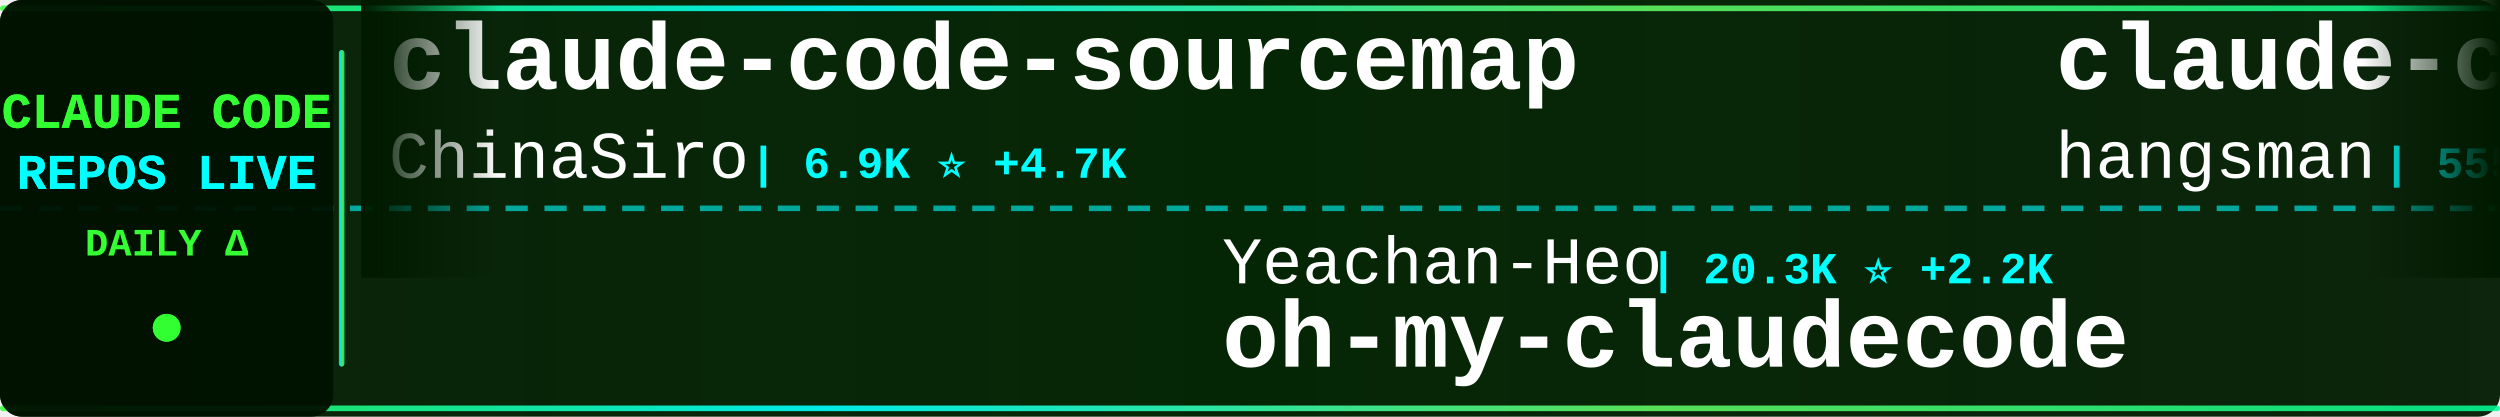
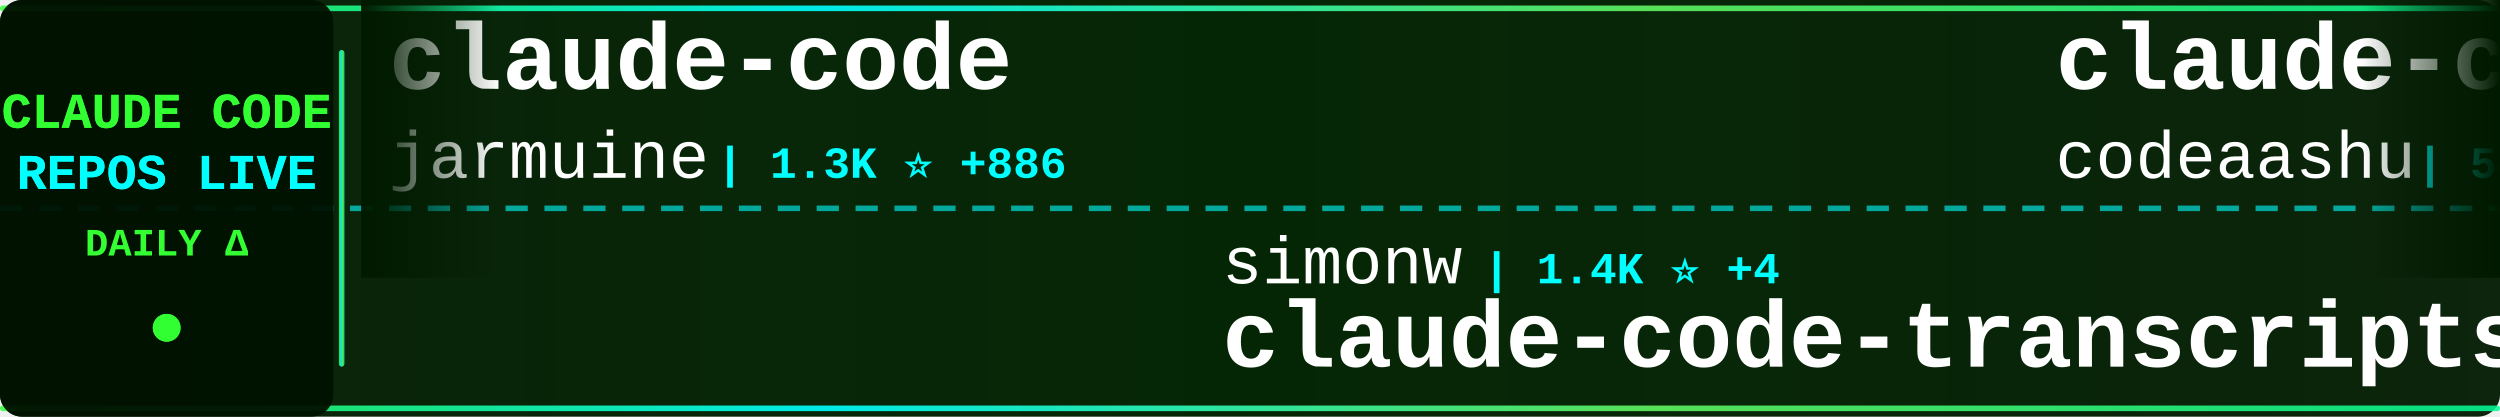
<svg xmlns="http://www.w3.org/2000/svg" width="900" height="150">
  <defs>
    <linearGradient id="tickerBg" x1="0%" y1="0%" x2="100%" y2="0%">
      <stop offset="0%" style="stop-color:#001a00;stop-opacity:0.95" />
      <stop offset="50%" style="stop-color:#002200;stop-opacity:0.98" />
      <stop offset="100%" style="stop-color:#001a00;stop-opacity:0.95" />
    </linearGradient>
    <linearGradient id="borderGrad" x1="0%" y1="0%" x2="100%" y2="0%">
      <stop offset="0%" style="stop-color:#33ff33;stop-opacity:0.85">
        <animate attributeName="stop-opacity" values="0.85;1;0.85" dur="2s" repeatCount="indefinite" />
      </stop>
      <stop offset="33%" style="stop-color:#00ffff;stop-opacity:0.9">
        <animate attributeName="stop-opacity" values="0.9;1;0.9" dur="2.2s" repeatCount="indefinite" />
      </stop>
      <stop offset="66%" style="stop-color:#66ff66;stop-opacity:0.85">
        <animate attributeName="stop-opacity" values="0.85;1;0.85" dur="1.8s" repeatCount="indefinite" />
      </stop>
      <stop offset="100%" style="stop-color:#00ff99;stop-opacity:0.85">
        <animate attributeName="stop-opacity" values="0.85;1;0.85" dur="2s" repeatCount="indefinite" />
      </stop>
    </linearGradient>
    <filter id="textGlow">
      <feGaussianBlur stdDeviation="0.1" result="coloredBlur" />
      <feMerge>
        <feMergeNode in="coloredBlur" />
        <feMergeNode in="SourceGraphic" />
      </feMerge>
    </filter>
    <filter id="metricGlow">
      <feGaussianBlur stdDeviation="0.2" result="coloredBlur" />
      <feMerge>
        <feMergeNode in="coloredBlur" />
        <feMergeNode in="SourceGraphic" />
      </feMerge>
    </filter>
    <linearGradient id="leftFade" x1="0%" y1="0%" x2="100%" y2="0%">
      <stop offset="0%" style="stop-color:#001a00;stop-opacity:1" />
      <stop offset="100%" style="stop-color:#001a00;stop-opacity:0" />
    </linearGradient>
    <linearGradient id="rightFade" x1="0%" y1="0%" x2="100%" y2="0%">
      <stop offset="0%" style="stop-color:#001a00;stop-opacity:0" />
      <stop offset="100%" style="stop-color:#001a00;stop-opacity:1" />
    </linearGradient>
  </defs>
  <rect width="900" height="150" fill="url(#tickerBg)" rx="8" />
  <rect x="0" y="2" width="900" height="2" fill="url(#borderGrad)" rx="1" />
  <rect x="0" y="146" width="900" height="2" fill="url(#borderGrad)" rx="1" />
  <line x1="0" y1="75" x2="900" y2="75" stroke="#00ffff" stroke-width="2" stroke-dasharray="8 6" opacity="0.6" />
  <rect x="0" y="0" width="120" height="150" fill="#001100" opacity="0.95" rx="8" />
  <text x="60" y="46" font-family="'Courier New', monospace" font-size="18" font-weight="bold" fill="#33ff33" text-anchor="middle" filter="url(#textGlow)">
    CLAUDE CODE
  </text>
  <text x="60" y="68" font-family="'Courier New', monospace" font-size="18" font-weight="bold" fill="#00ffff" text-anchor="middle" filter="url(#textGlow)">
    REPOS LIVE
  </text>
  <text x="60" y="92" font-family="'Courier New', monospace" font-size="14" font-weight="bold" fill="#33ff33" text-anchor="middle">
    DAILY Δ
  </text>
  <circle cx="60" cy="118" r="5" fill="#33ff33" filter="url(#metricGlow)">
    <animate attributeName="r" values="4;6;4" dur="1.5s" repeatCount="indefinite" />
    <animate attributeName="opacity" values="0.6;1;0.6" dur="1.5s" repeatCount="indefinite" />
  </circle>
  <rect x="122" y="18" width="2" height="114" fill="url(#borderGrad)" rx="1" />
  <clipPath id="tickerClip">
    <rect x="130" y="0" width="770" height="150" />
  </clipPath>
  <g clip-path="url(#tickerClip)">
    <g id="tickerItems">
      <animateTransform attributeName="transform" attributeType="XML" type="translate" from="0 0" to="-3000 0" dur="54s" repeatCount="indefinite" />
      <g transform="translate(0, 0)">
-         <text x="140" y="32" font-family="'Courier New', monospace" font-size="34" font-weight="bold" fill="#ffffff">claude-code-sourcemap</text>
-         <text x="140" y="64" font-family="'Courier New', monospace" font-size="24" font-weight="normal" fill="#ffffff" opacity="1.0">ChinaSiro</text>
-         <text x="270" y="64" font-family="'Courier New', monospace" font-size="16" font-weight="bold" fill="#00ffff"> | 6.9K ⭐ +4.7K</text>
+         <text x="140" y="32" font-family="'Courier New', monospace" font-size="34" font-weight="bold" fill="#ffffff">claude-code</text>
+         <text x="140" y="64" font-family="'Courier New', monospace" font-size="24" font-weight="normal" fill="#ffffff" opacity="1.0">jarmuine</text>
+         <text x="258" y="64" font-family="'Courier New', monospace" font-size="16" font-weight="bold" fill="#00ffff"> | 1.3K ⭐ +886</text>
      </g>
      <g transform="translate(300, 0)">
-         <text x="140" y="102" font-family="'Courier New', monospace" font-size="24" font-weight="normal" fill="#ffffff" opacity="1.0">Yeachan-Heo</text>
-         <text x="294" y="102" font-family="'Courier New', monospace" font-size="16" font-weight="bold" fill="#00ffff"> | 20.3K ⭐ +2.2K</text>
-         <text x="140" y="132" font-family="'Courier New', monospace" font-size="34" font-weight="bold" fill="#ffffff">oh-my-claudecode</text>
+         <text x="140" y="102" font-family="'Courier New', monospace" font-size="24" font-weight="normal" fill="#ffffff" opacity="1.0">simonw</text>
+         <text x="234" y="102" font-family="'Courier New', monospace" font-size="16" font-weight="bold" fill="#00ffff"> | 1.4K ⭐ +4</text>
+         <text x="140" y="132" font-family="'Courier New', monospace" font-size="34" font-weight="bold" fill="#ffffff">claude-code-transcripts</text>
      </g>
      <g transform="translate(600, 0)">
-         <text x="140" y="32" font-family="'Courier New', monospace" font-size="34" font-weight="bold" fill="#ffffff">claude-code-source</text>
-         <text x="140" y="64" font-family="'Courier New', monospace" font-size="24" font-weight="normal" fill="#ffffff" opacity="1.0">hangsman</text>
-         <text x="258" y="64" font-family="'Courier New', monospace" font-size="16" font-weight="bold" fill="#00ffff"> | 555 ⭐ +306</text>
+         <text x="140" y="32" font-family="'Courier New', monospace" font-size="34" font-weight="bold" fill="#ffffff">claude-code</text>
+         <text x="140" y="64" font-family="'Courier New', monospace" font-size="24" font-weight="normal" fill="#ffffff" opacity="1.0">codeaashu</text>
+         <text x="270" y="64" font-family="'Courier New', monospace" font-size="16" font-weight="bold" fill="#00ffff"> | 544 ⭐ +537</text>
      </g>
      <g transform="translate(900, 0)">
-         <text x="140" y="102" font-family="'Courier New', monospace" font-size="24" font-weight="normal" fill="#ffffff" opacity="1.0">slopus</text>
-         <text x="234" y="102" font-family="'Courier New', monospace" font-size="16" font-weight="bold" fill="#00ffff"> | 16.9K ⭐ +136</text>
-         <text x="140" y="132" font-family="'Courier New', monospace" font-size="34" font-weight="bold" fill="#ffffff">happy</text>
+         <text x="140" y="102" font-family="'Courier New', monospace" font-size="24" font-weight="normal" fill="#ffffff" opacity="1.0">darcyegb</text>
+         <text x="258" y="102" font-family="'Courier New', monospace" font-size="16" font-weight="bold" fill="#00ffff"> | 637 ⭐ +2</text>
+         <text x="140" y="132" font-family="'Courier New', monospace" font-size="34" font-weight="bold" fill="#ffffff">ClaudeCodeAgents</text>
      </g>
      <g transform="translate(1200, 0)">
-         <text x="140" y="32" font-family="'Courier New', monospace" font-size="34" font-weight="bold" fill="#ffffff">Claude-Code-Usage-Monito...</text>
-         <text x="140" y="64" font-family="'Courier New', monospace" font-size="24" font-weight="normal" fill="#ffffff" opacity="1.0">Maciek-roboblog</text>
-         <text x="342" y="64" font-family="'Courier New', monospace" font-size="16" font-weight="bold" fill="#00ffff"> | 7.3K ⭐ +41</text>
+         <text x="140" y="32" font-family="'Courier New', monospace" font-size="34" font-weight="bold" fill="#ffffff">claude-code-rev</text>
+         <text x="140" y="64" font-family="'Courier New', monospace" font-size="24" font-weight="normal" fill="#ffffff" opacity="1.0">oboard</text>
+         <text x="234" y="64" font-family="'Courier New', monospace" font-size="16" font-weight="bold" fill="#00ffff"> | 2.0K ⭐ +1.2K</text>
      </g>
      <g transform="translate(1500, 0)">
-         <text x="140" y="102" font-family="'Courier New', monospace" font-size="24" font-weight="normal" fill="#ffffff" opacity="1.0">Onewon</text>
-         <text x="234" y="102" font-family="'Courier New', monospace" font-size="16" font-weight="bold" fill="#00ffff"> | 111 ⭐ +79</text>
-         <text x="140" y="132" font-family="'Courier New', monospace" font-size="34" font-weight="bold" fill="#ffffff">claude-code</text>
+         <text x="140" y="102" font-family="'Courier New', monospace" font-size="24" font-weight="normal" fill="#ffffff" opacity="1.0">KimYx0207</text>
+         <text x="270" y="102" font-family="'Courier New', monospace" font-size="16" font-weight="bold" fill="#00ffff"> | 2.7K ⭐ +161</text>
+         <text x="140" y="132" font-family="'Courier New', monospace" font-size="34" font-weight="bold" fill="#ffffff">Claude-Code-x-OpenClaw-G...</text>
      </g>
      <g transform="translate(1800, 0)">
-         <text x="140" y="32" font-family="'Courier New', monospace" font-size="34" font-weight="bold" fill="#ffffff">claude-code</text>
-         <text x="140" y="64" font-family="'Courier New', monospace" font-size="24" font-weight="normal" fill="#ffffff" opacity="1.0">claude-code-best</text>
-         <text x="354" y="64" font-family="'Courier New', monospace" font-size="16" font-weight="bold" fill="#00ffff"> | 6.2K ⭐ +6.3K</text>
+         <text x="140" y="32" font-family="'Courier New', monospace" font-size="34" font-weight="bold" fill="#ffffff">claude-code-proxy</text>
+         <text x="140" y="64" font-family="'Courier New', monospace" font-size="24" font-weight="normal" fill="#ffffff" opacity="1.0">fuergaosi233</text>
+         <text x="306" y="64" font-family="'Courier New', monospace" font-size="16" font-weight="bold" fill="#00ffff"> | 2.3K ⭐ +16</text>
      </g>
      <g transform="translate(2100, 0)">
-         <text x="140" y="102" font-family="'Courier New', monospace" font-size="24" font-weight="normal" fill="#ffffff" opacity="1.0">anthropics</text>
-         <text x="282" y="102" font-family="'Courier New', monospace" font-size="16" font-weight="bold" fill="#00ffff"> | 6.8K ⭐ +45</text>
-         <text x="140" y="132" font-family="'Courier New', monospace" font-size="34" font-weight="bold" fill="#ffffff">claude-code-action</text>
+         <text x="140" y="102" font-family="'Courier New', monospace" font-size="24" font-weight="normal" fill="#ffffff" opacity="1.0">VoltAgent</text>
+         <text x="270" y="102" font-family="'Courier New', monospace" font-size="16" font-weight="bold" fill="#00ffff"> | 15.9K ⭐ +124</text>
+         <text x="140" y="132" font-family="'Courier New', monospace" font-size="34" font-weight="bold" fill="#ffffff">awesome-claude-code-suba...</text>
      </g>
      <g transform="translate(2400, 0)">
-         <text x="140" y="32" font-family="'Courier New', monospace" font-size="34" font-weight="bold" fill="#ffffff">claude-code</text>
-         <text x="140" y="64" font-family="'Courier New', monospace" font-size="24" font-weight="normal" fill="#ffffff" opacity="1.0">freestylefly</text>
-         <text x="306" y="64" font-family="'Courier New', monospace" font-size="16" font-weight="bold" fill="#00ffff"> | 103 ⭐ +83</text>
+         <text x="140" y="32" font-family="'Courier New', monospace" font-size="34" font-weight="bold" fill="#ffffff">sc-claude-code-files</text>
+         <text x="140" y="64" font-family="'Courier New', monospace" font-size="24" font-weight="normal" fill="#ffffff" opacity="1.0">https-deeplearning-ai</text>
+         <text x="414" y="64" font-family="'Courier New', monospace" font-size="16" font-weight="bold" fill="#00ffff"> | 470 ⭐ +1</text>
      </g>
      <g transform="translate(2700, 0)">
-         <text x="140" y="102" font-family="'Courier New', monospace" font-size="24" font-weight="normal" fill="#ffffff" opacity="1.0">sugyan</text>
-         <text x="234" y="102" font-family="'Courier New', monospace" font-size="16" font-weight="bold" fill="#00ffff"> | 990 ⭐ +4</text>
-         <text x="140" y="132" font-family="'Courier New', monospace" font-size="34" font-weight="bold" fill="#ffffff">claude-code-webui</text>
+         <text x="140" y="102" font-family="'Courier New', monospace" font-size="24" font-weight="normal" fill="#ffffff" opacity="1.0">rohitg00</text>
+         <text x="258" y="102" font-family="'Courier New', monospace" font-size="16" font-weight="bold" fill="#00ffff"> | 992 ⭐ +18</text>
+         <text x="140" y="132" font-family="'Courier New', monospace" font-size="34" font-weight="bold" fill="#ffffff">awesome-claude-code-tool...</text>
      </g>
      <g transform="translate(3000, 0)">
-         <text x="140" y="32" font-family="'Courier New', monospace" font-size="34" font-weight="bold" fill="#ffffff">claude-code-sourcemap</text>
-         <text x="140" y="64" font-family="'Courier New', monospace" font-size="24" font-weight="normal" fill="#ffffff" opacity="1.0">ChinaSiro</text>
-         <text x="270" y="64" font-family="'Courier New', monospace" font-size="16" font-weight="bold" fill="#00ffff"> | 6.9K ⭐ +4.7K</text>
+         <text x="140" y="32" font-family="'Courier New', monospace" font-size="34" font-weight="bold" fill="#ffffff">claude-code</text>
+         <text x="140" y="64" font-family="'Courier New', monospace" font-size="24" font-weight="normal" fill="#ffffff" opacity="1.0">jarmuine</text>
+         <text x="258" y="64" font-family="'Courier New', monospace" font-size="16" font-weight="bold" fill="#00ffff"> | 1.3K ⭐ +886</text>
      </g>
      <g transform="translate(3300, 0)">
-         <text x="140" y="102" font-family="'Courier New', monospace" font-size="24" font-weight="normal" fill="#ffffff" opacity="1.0">Yeachan-Heo</text>
-         <text x="294" y="102" font-family="'Courier New', monospace" font-size="16" font-weight="bold" fill="#00ffff"> | 20.3K ⭐ +2.2K</text>
-         <text x="140" y="132" font-family="'Courier New', monospace" font-size="34" font-weight="bold" fill="#ffffff">oh-my-claudecode</text>
+         <text x="140" y="102" font-family="'Courier New', monospace" font-size="24" font-weight="normal" fill="#ffffff" opacity="1.0">simonw</text>
+         <text x="234" y="102" font-family="'Courier New', monospace" font-size="16" font-weight="bold" fill="#00ffff"> | 1.4K ⭐ +4</text>
+         <text x="140" y="132" font-family="'Courier New', monospace" font-size="34" font-weight="bold" fill="#ffffff">claude-code-transcripts</text>
      </g>
      <g transform="translate(3600, 0)">
-         <text x="140" y="32" font-family="'Courier New', monospace" font-size="34" font-weight="bold" fill="#ffffff">claude-code-source</text>
-         <text x="140" y="64" font-family="'Courier New', monospace" font-size="24" font-weight="normal" fill="#ffffff" opacity="1.0">hangsman</text>
-         <text x="258" y="64" font-family="'Courier New', monospace" font-size="16" font-weight="bold" fill="#00ffff"> | 555 ⭐ +306</text>
+         <text x="140" y="32" font-family="'Courier New', monospace" font-size="34" font-weight="bold" fill="#ffffff">claude-code</text>
+         <text x="140" y="64" font-family="'Courier New', monospace" font-size="24" font-weight="normal" fill="#ffffff" opacity="1.0">codeaashu</text>
+         <text x="270" y="64" font-family="'Courier New', monospace" font-size="16" font-weight="bold" fill="#00ffff"> | 544 ⭐ +537</text>
      </g>
      <g transform="translate(3900, 0)">
-         <text x="140" y="102" font-family="'Courier New', monospace" font-size="24" font-weight="normal" fill="#ffffff" opacity="1.0">slopus</text>
-         <text x="234" y="102" font-family="'Courier New', monospace" font-size="16" font-weight="bold" fill="#00ffff"> | 16.9K ⭐ +136</text>
-         <text x="140" y="132" font-family="'Courier New', monospace" font-size="34" font-weight="bold" fill="#ffffff">happy</text>
+         <text x="140" y="102" font-family="'Courier New', monospace" font-size="24" font-weight="normal" fill="#ffffff" opacity="1.0">darcyegb</text>
+         <text x="258" y="102" font-family="'Courier New', monospace" font-size="16" font-weight="bold" fill="#00ffff"> | 637 ⭐ +2</text>
+         <text x="140" y="132" font-family="'Courier New', monospace" font-size="34" font-weight="bold" fill="#ffffff">ClaudeCodeAgents</text>
      </g>
    </g>
  </g>
  <rect x="130" y="0" width="50" height="100" fill="url(#leftFade)" />
  <rect x="850" y="0" width="50" height="100" fill="url(#rightFade)" />
</svg>
